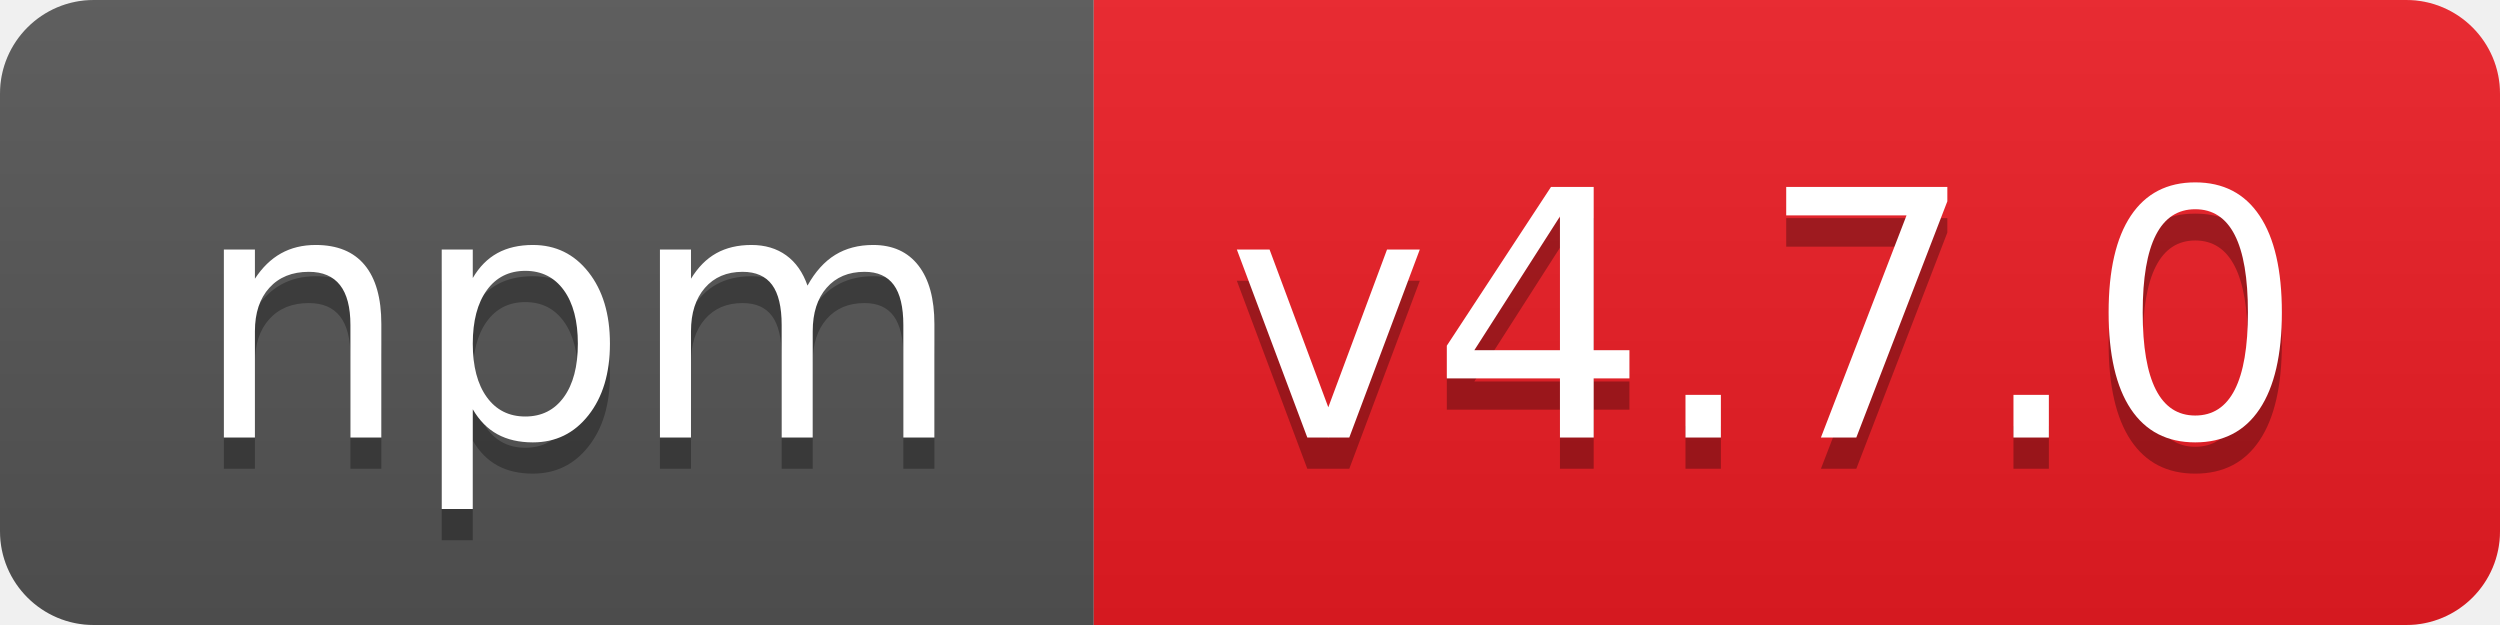
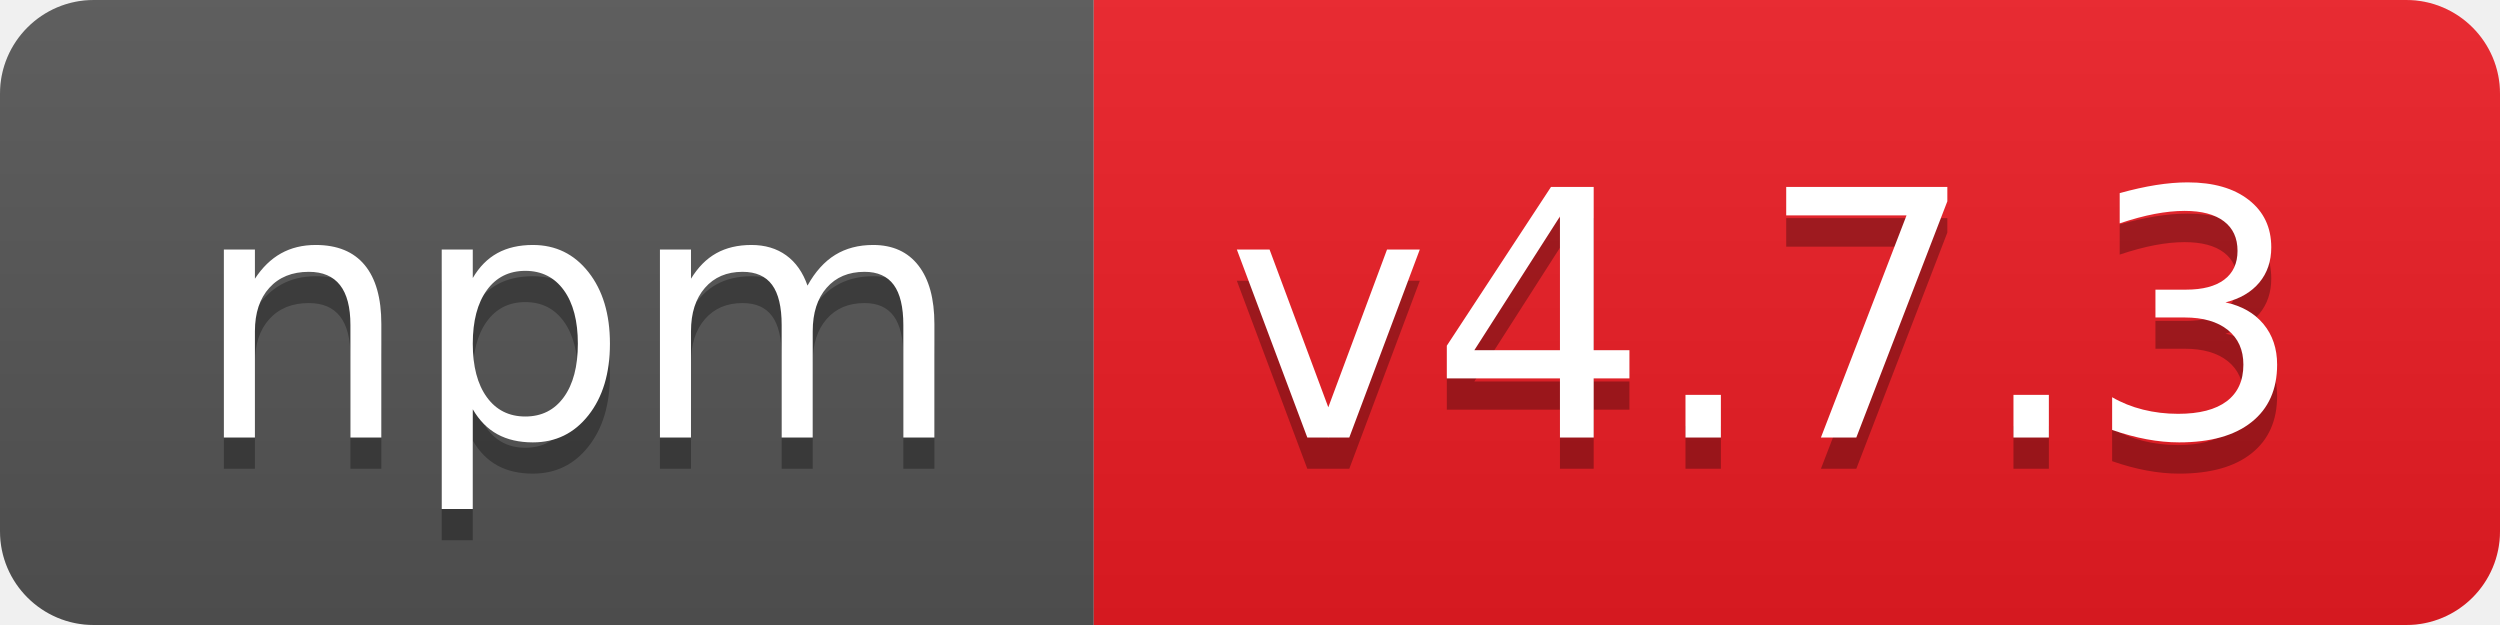
- <svg xmlns="http://www.w3.org/2000/svg" width="80" height="20" role="img" aria-label="npm: v4.7.0">
+ <svg xmlns="http://www.w3.org/2000/svg" width="80" height="20" role="img" aria-label="npm: v4.7.3">
  <linearGradient id="s" x2="0" y2="100%">
    <stop offset="0" stop-color="#bbb" stop-opacity=".1" />
    <stop offset="1" stop-opacity=".1" />
  </linearGradient>
  <clipPath id="r">
    <rect width="80" height="20" rx="3" fill="#fff" />
  </clipPath>
  <g clip-path="url(#r)">
    <rect width="35" height="20" fill="#555" />
    <rect x="35" width="45" height="20" fill="#ed1c24" />
    <rect width="80" height="20" fill="url(#s)" />
  </g>
  <g fill="#fff" text-anchor="middle" font-family="Verdana,Geneva,DejaVu Sans,sans-serif" text-rendering="geometricPrecision" font-size="110">
    <text aria-hidden="true" x="185" y="150" fill="#010101" fill-opacity=".3" transform="scale(.1)" textLength="250">npm</text>
    <text x="185" y="140" transform="scale(.1)" fill="#fff" textLength="250">npm</text>
-     <text aria-hidden="true" x="565" y="150" fill="#010101" fill-opacity=".3" transform="scale(.1)" textLength="350">v4.7.0</text>
-     <text x="565" y="140" transform="scale(.1)" fill="#fff" textLength="350">v4.7.0</text>
+     <text aria-hidden="true" x="565" y="150" fill="#010101" fill-opacity=".3" transform="scale(.1)" textLength="350">v4.7.3</text>
+     <text x="565" y="140" transform="scale(.1)" fill="#fff" textLength="350">v4.7.3</text>
  </g>
</svg>
